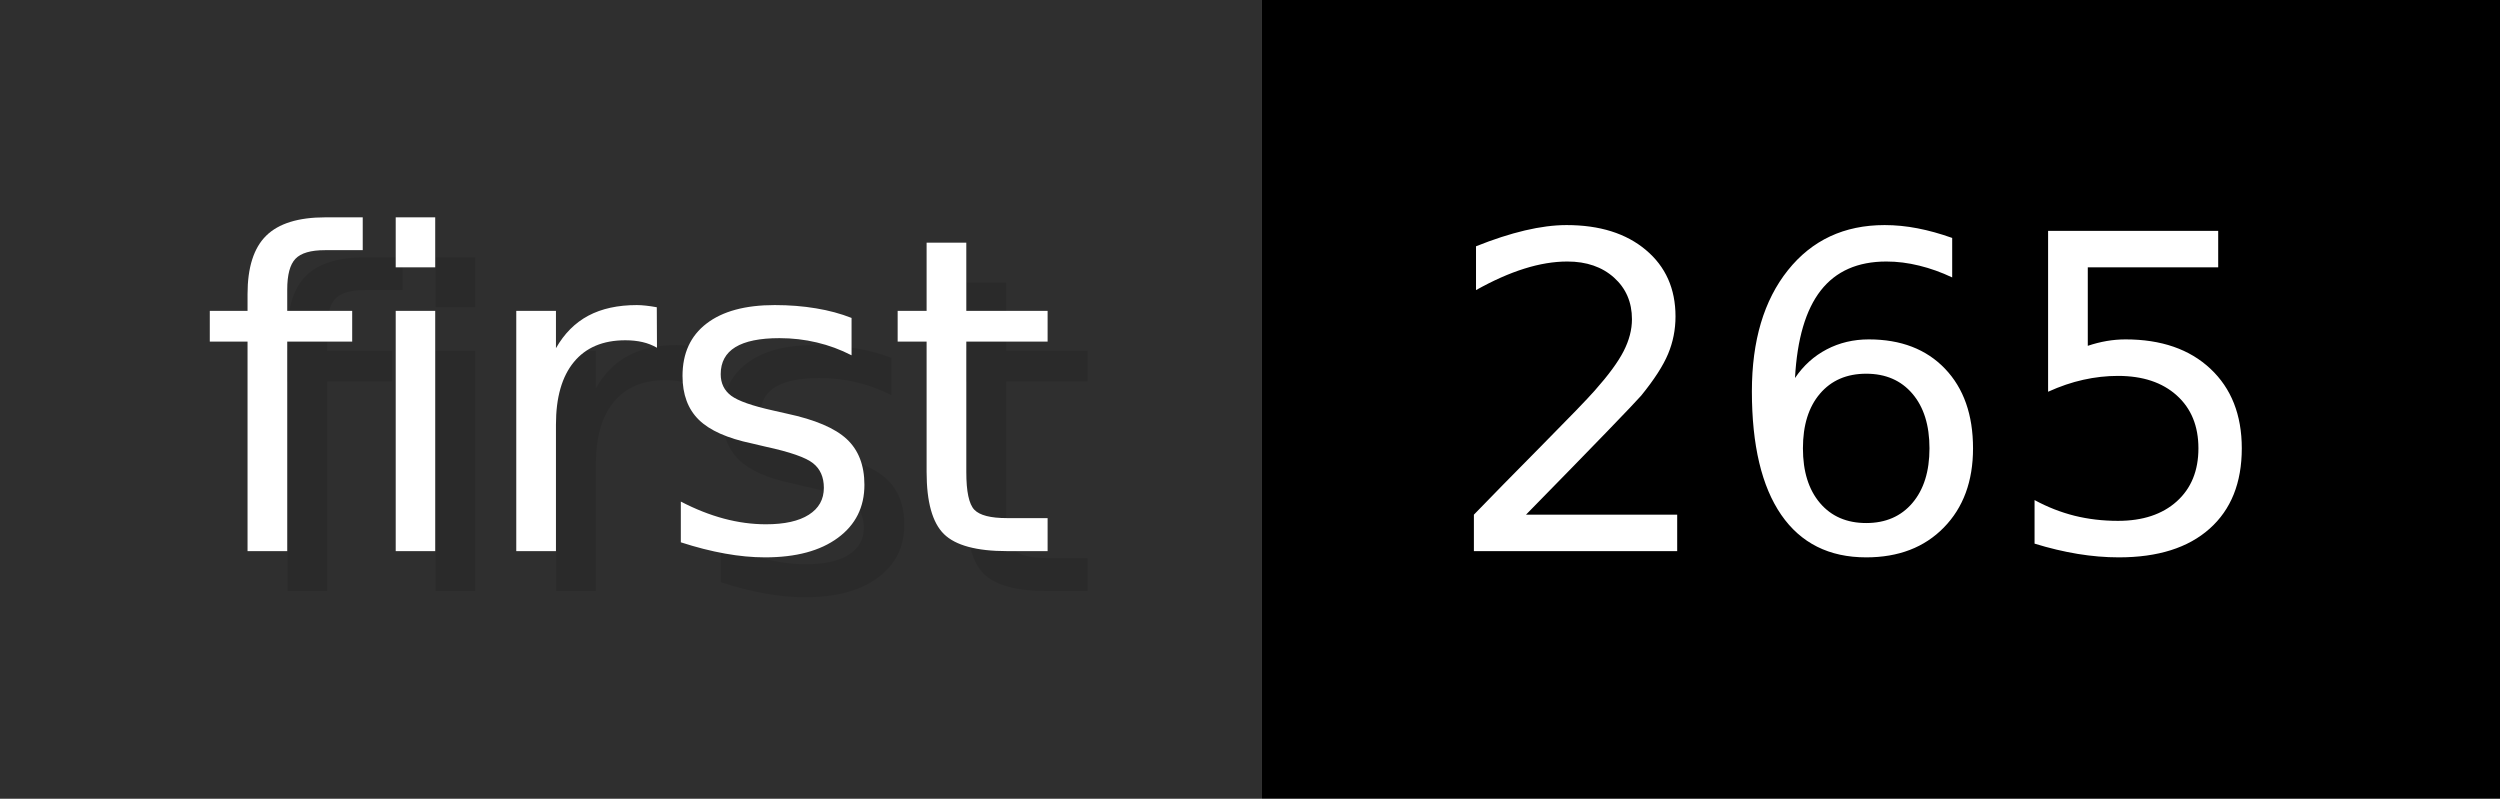
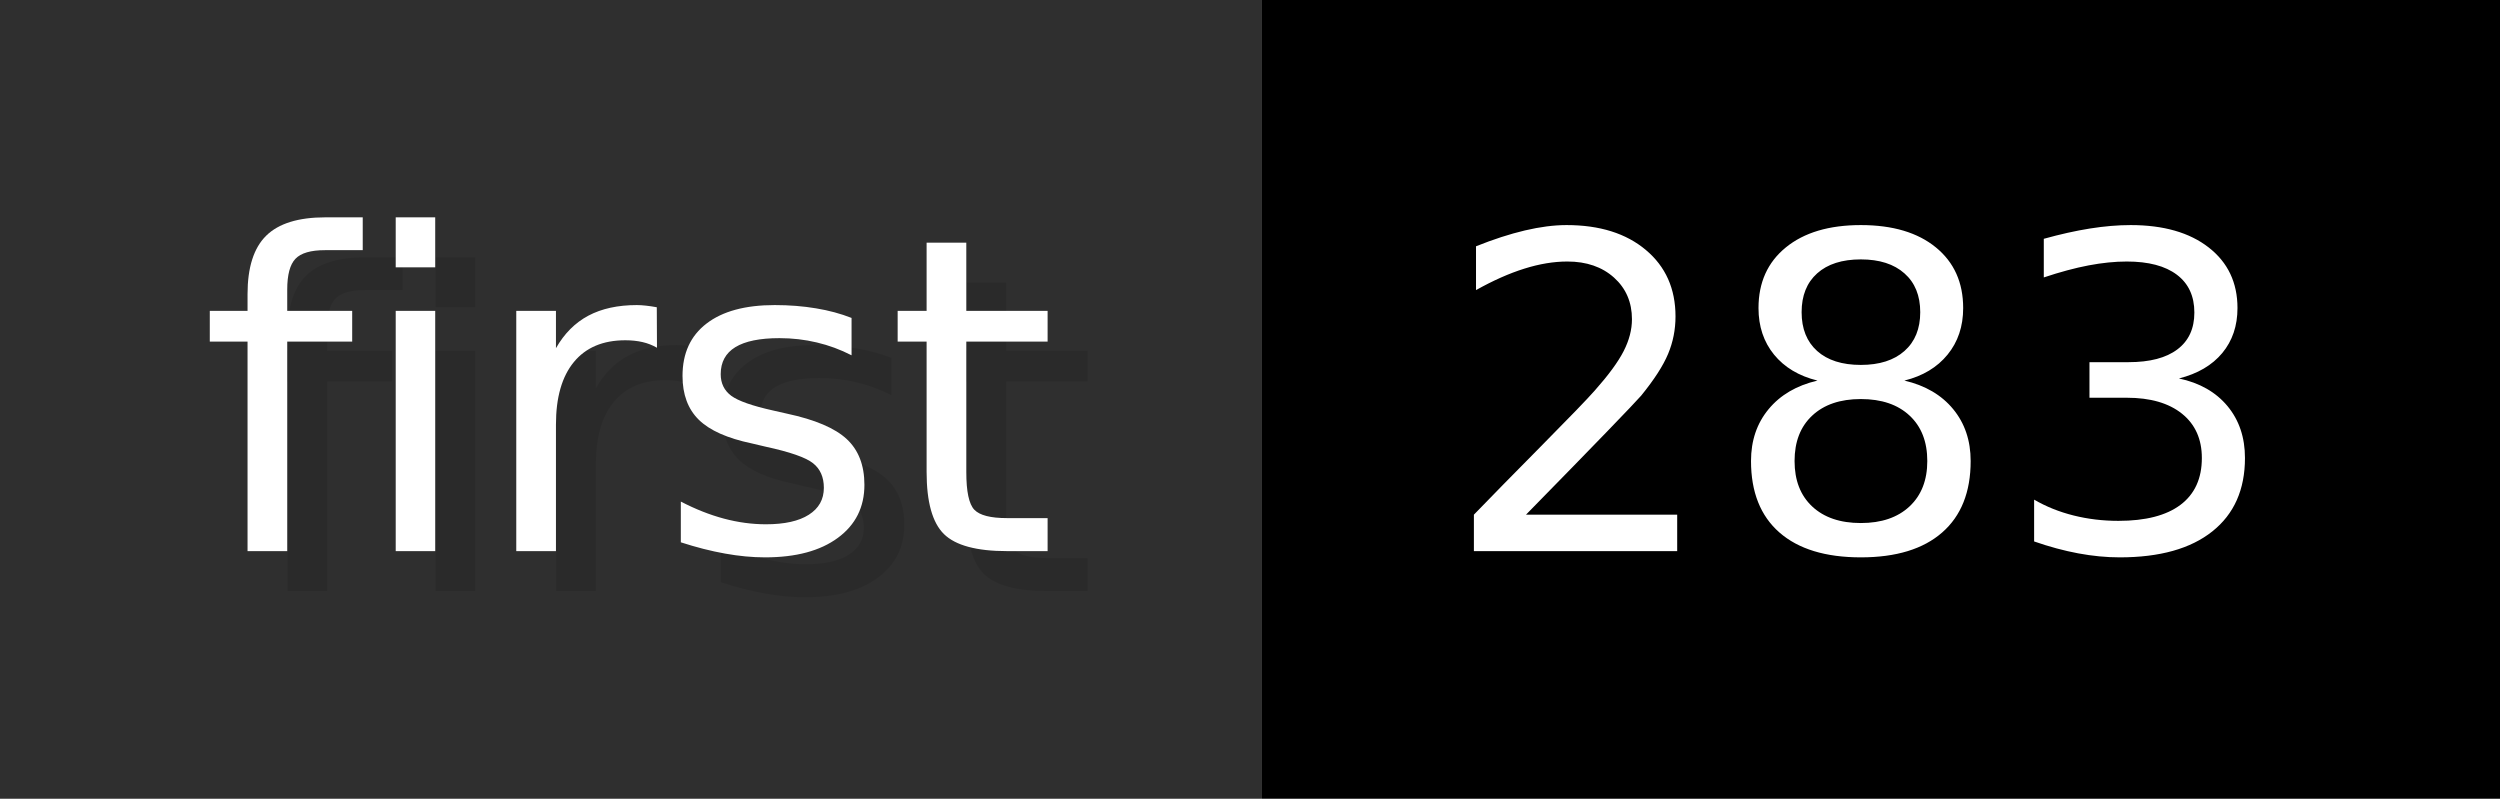
- <svg xmlns="http://www.w3.org/2000/svg" width="62.6" height="20" viewBox="0 0 626 200" role="img" aria-label="first: 265">
+ <svg xmlns="http://www.w3.org/2000/svg" width="62.6" height="20" viewBox="0 0 626 200" role="img" aria-label="first: 283">
  <g>
    <rect fill="#2F2F2F" width="316" height="200" />
    <rect fill="#" x="316" width="310" height="200" />
  </g>
  <g aria-hidden="true" fill="#fff" text-anchor="start" font-family="Verdana,DejaVu Sans,sans-serif" font-size="110">
    <text x="60" y="148" textLength="216" fill="#000" opacity="0.1">first</text>
    <text x="50" y="138" textLength="216">first</text>
-     <text x="371" y="148" textLength="210" fill="#000" opacity="0.1">265</text>
-     <text x="361" y="138" textLength="210">265</text>
+     <text x="371" y="148" textLength="210" fill="#000" opacity="0.1">283</text>
+     <text x="361" y="138" textLength="210">283</text>
  </g>
</svg>
